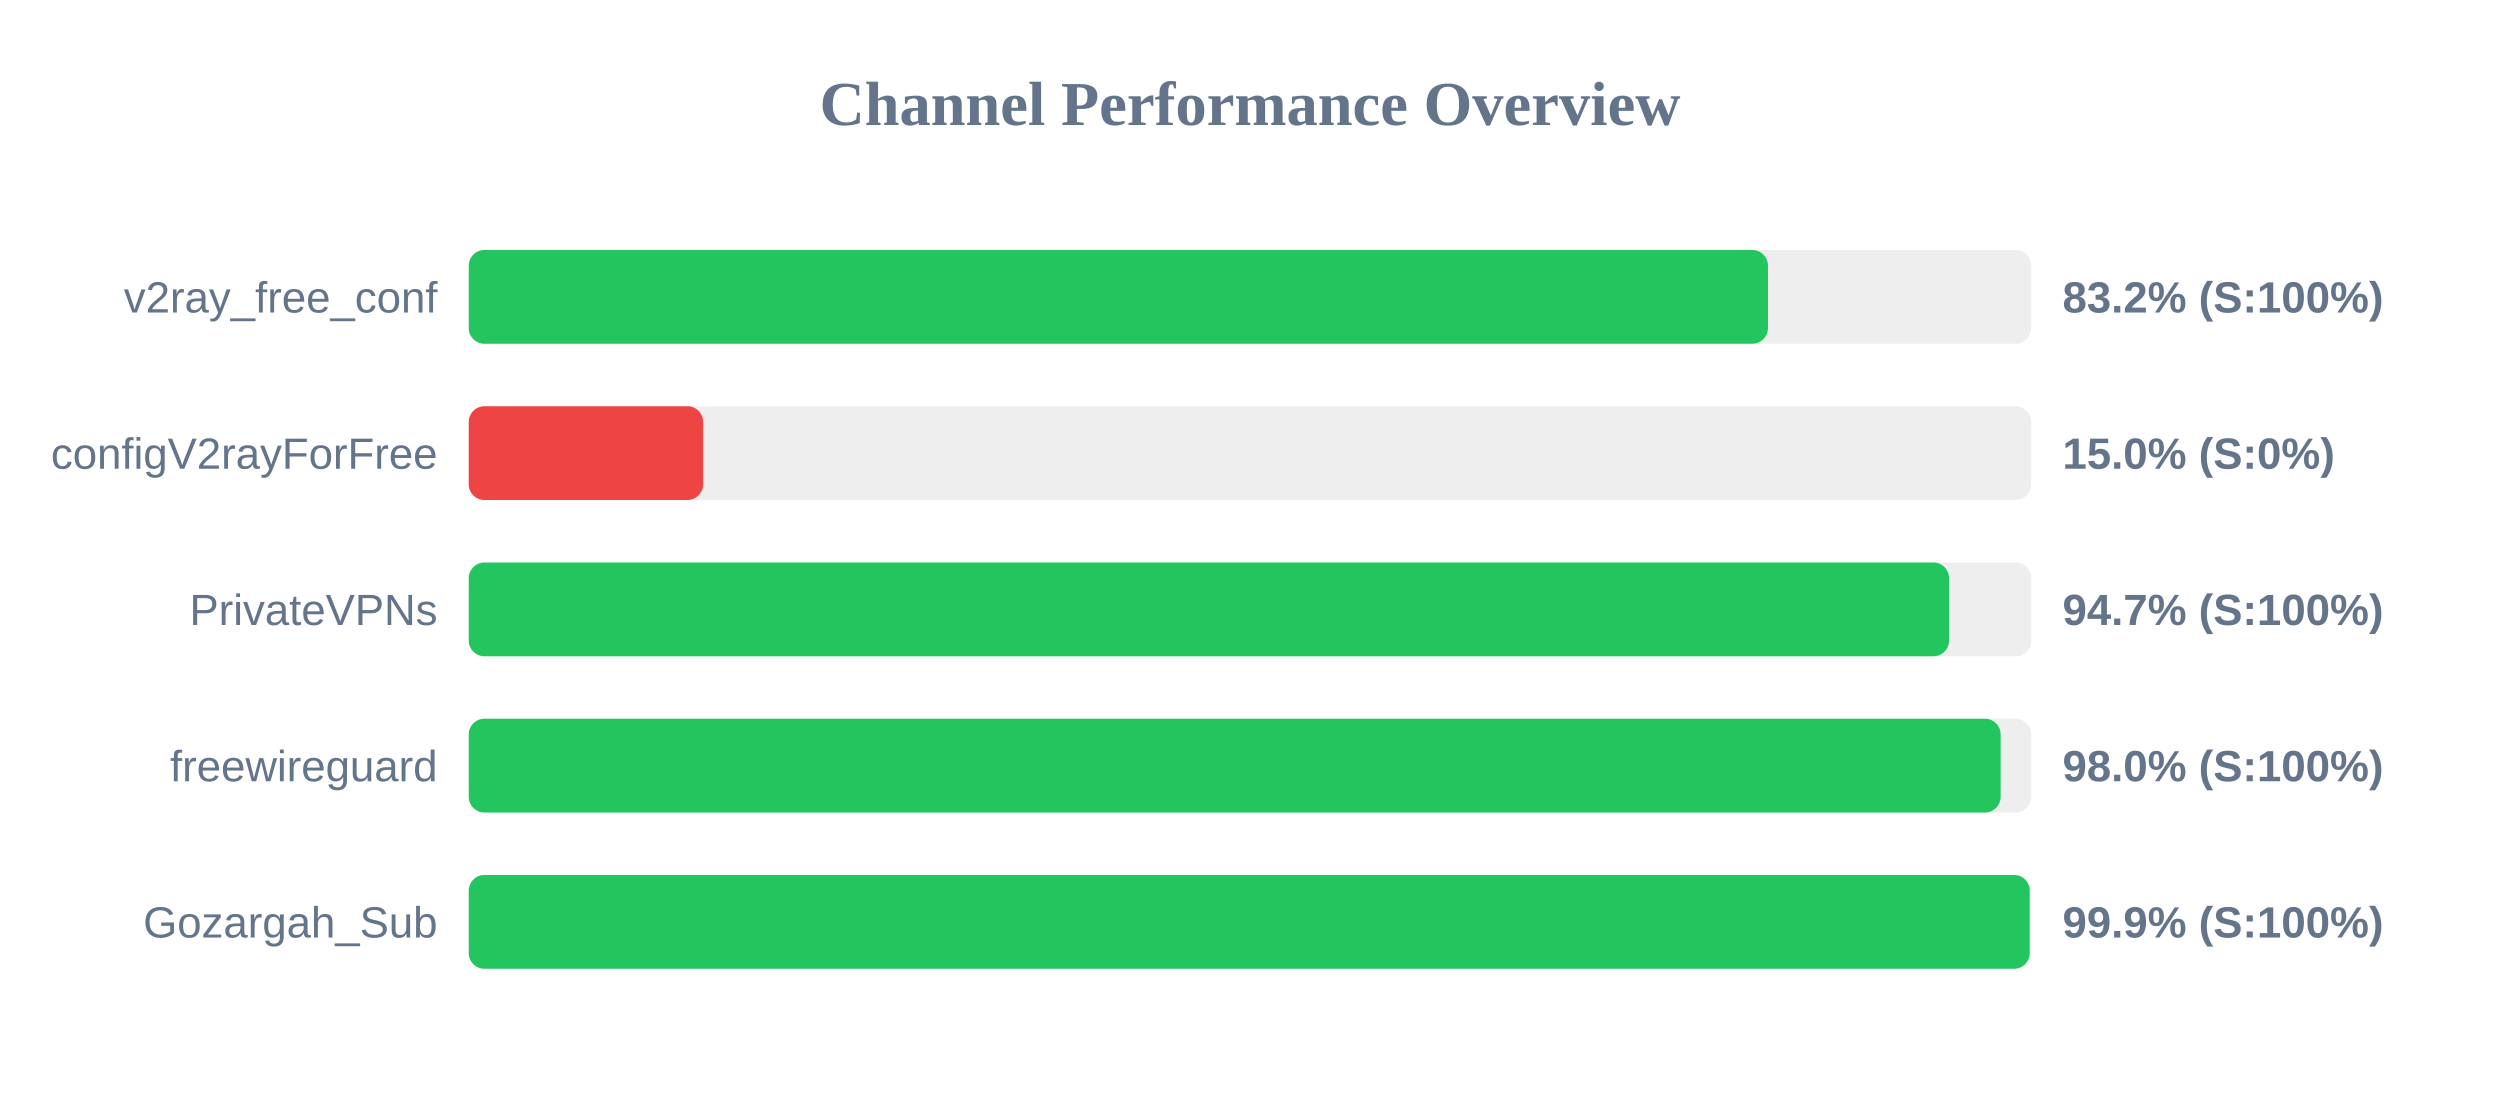
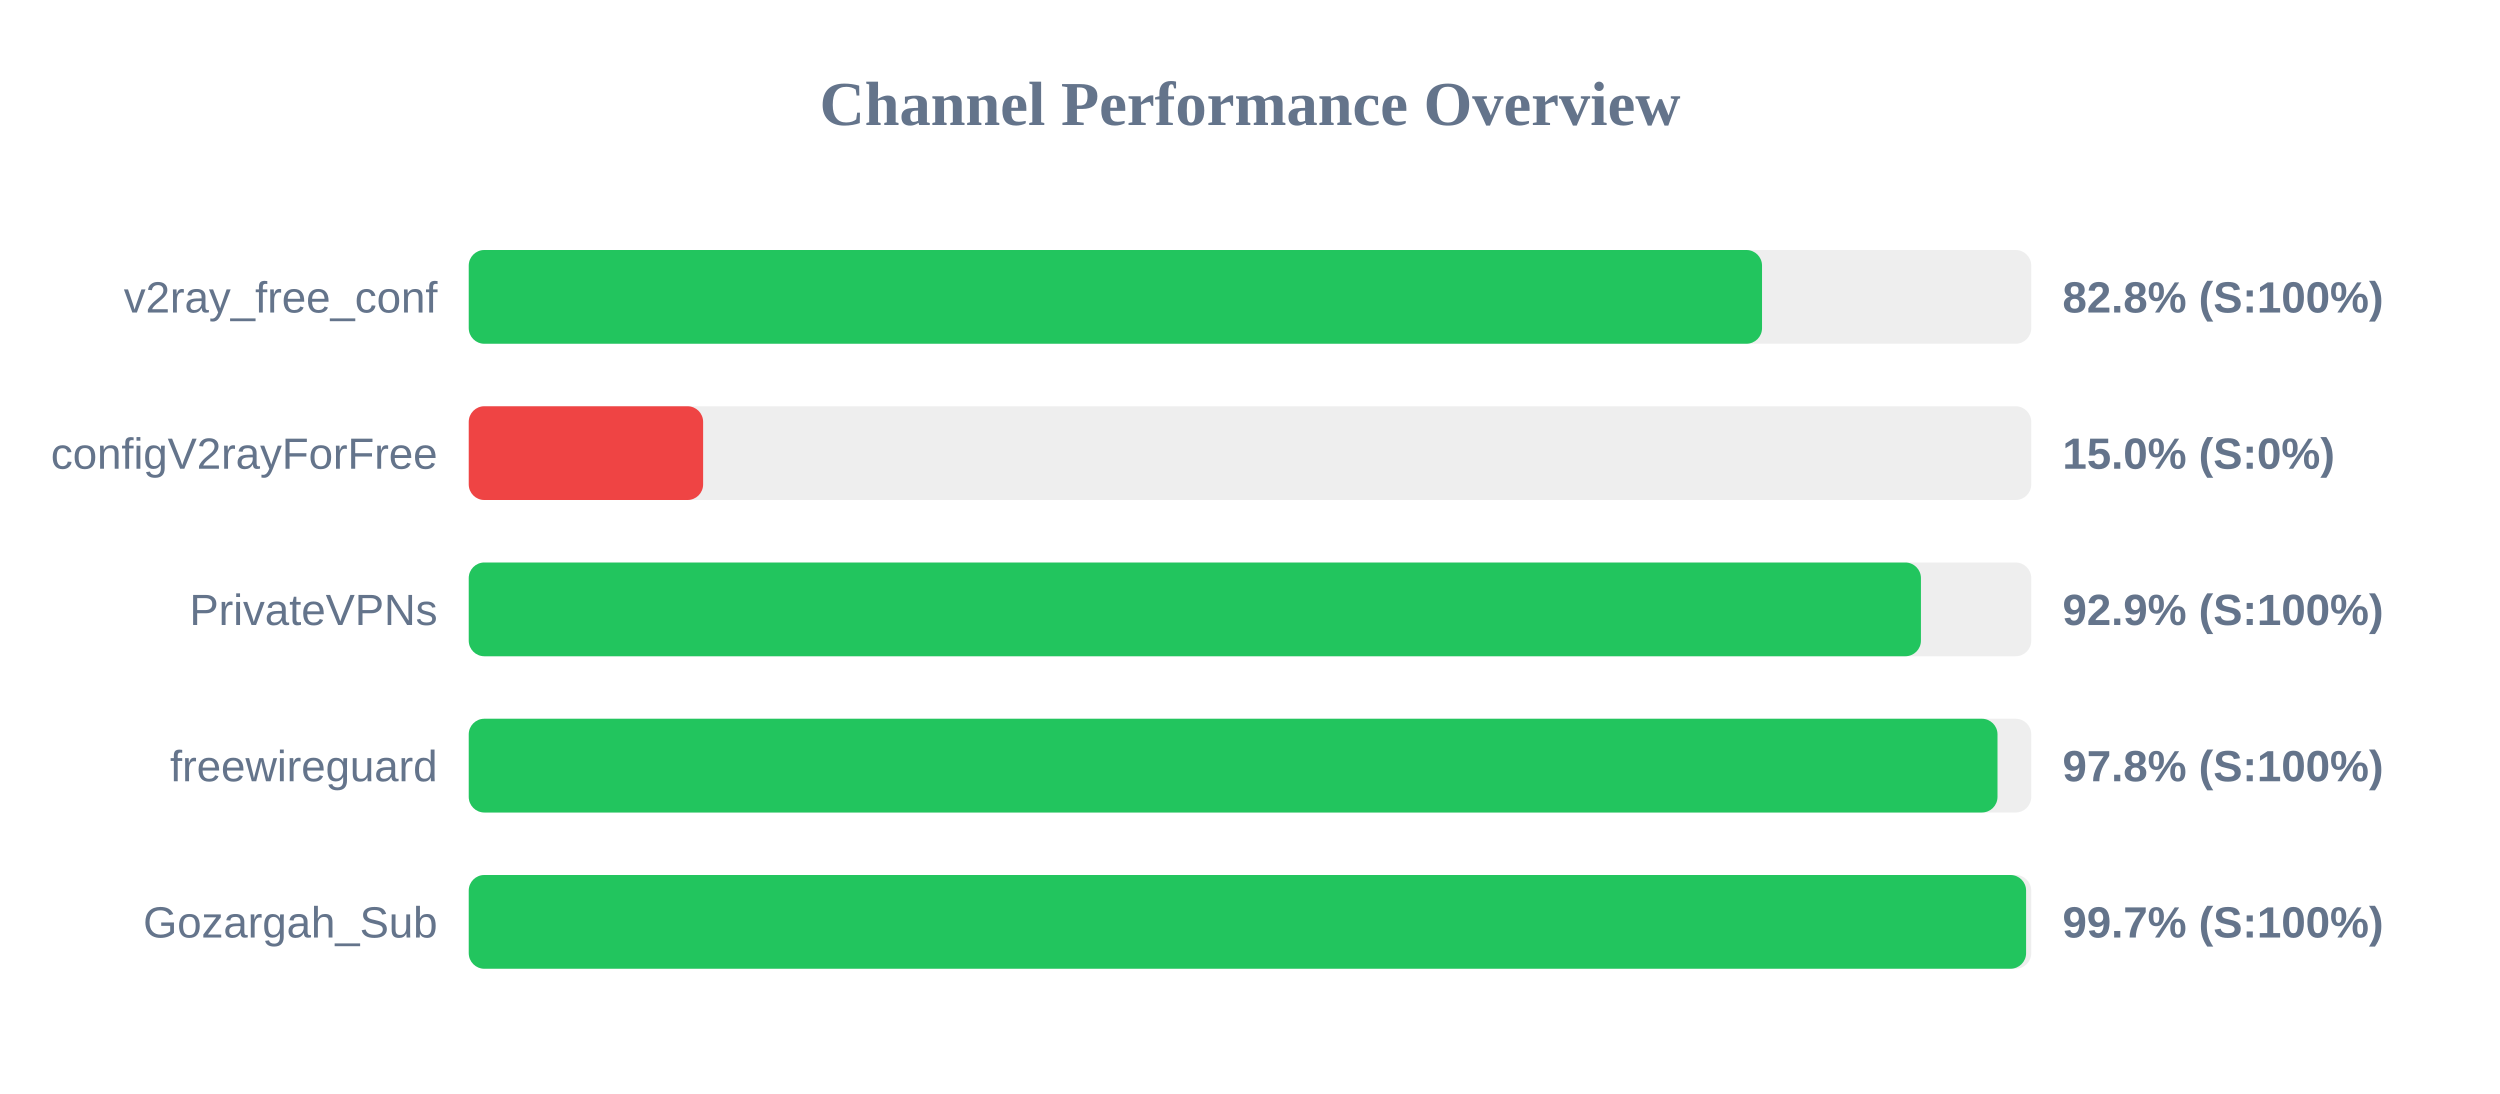
<svg xmlns="http://www.w3.org/2000/svg" width="800" height="350" version="1.1">
  <style>
        .row { font: 14px Arial; fill: #64748b; }
        .score { font: bold 14px Arial; fill: #64748b; }
    </style>
  <text x="400" y="40" text-anchor="middle" font-size="20px" font-weight="bold" fill="#64748b">Channel Performance Overview</text>
  <rect x="150" y="80" width="500" height="30" fill="#eee" rx="5" />
-   <rect x="150" y="80" width="415.75" height="30" fill="#22c55e" rx="5" />
+   <rect x="150" y="80" width="413.85" height="30" fill="#22c55e" rx="5" />
  <text x="140" y="100" text-anchor="end" class="row">v2ray_free_conf</text>
-   <text x="660" y="100" text-anchor="start" class="score">83.2% (S:100%)</text>
+   <text x="660" y="100" text-anchor="start" class="score">82.8% (S:100%)</text>
  <rect x="150" y="130" width="500" height="30" fill="#eee" rx="5" />
  <rect x="150" y="130" width="75.0" height="30" fill="#ef4444" rx="5" />
  <text x="140" y="150" text-anchor="end" class="row">configV2rayForFree</text>
  <text x="660" y="150" text-anchor="start" class="score">15.0% (S:0%)</text>
  <rect x="150" y="180" width="500" height="30" fill="#eee" rx="5" />
-   <rect x="150" y="180" width="473.7" height="30" fill="#22c55e" rx="5" />
+   <rect x="150" y="180" width="464.7" height="30" fill="#22c55e" rx="5" />
  <text x="140" y="200" text-anchor="end" class="row">PrivateVPNs</text>
-   <text x="660" y="200" text-anchor="start" class="score">94.7% (S:100%)</text>
+   <text x="660" y="200" text-anchor="start" class="score">92.9% (S:100%)</text>
  <rect x="150" y="230" width="500" height="30" fill="#eee" rx="5" />
-   <rect x="150" y="230" width="490.2" height="30" fill="#22c55e" rx="5" />
+   <rect x="150" y="230" width="489.2" height="30" fill="#22c55e" rx="5" />
  <text x="140" y="250" text-anchor="end" class="row">freewireguard</text>
-   <text x="660" y="250" text-anchor="start" class="score">98.0% (S:100%)</text>
+   <text x="660" y="250" text-anchor="start" class="score">97.8% (S:100%)</text>
  <rect x="150" y="280" width="500" height="30" fill="#eee" rx="5" />
-   <rect x="150" y="280" width="499.5" height="30" fill="#22c55e" rx="5" />
+   <rect x="150" y="280" width="498.35" height="30" fill="#22c55e" rx="5" />
  <text x="140" y="300" text-anchor="end" class="row">Gozargah_Sub</text>
-   <text x="660" y="300" text-anchor="start" class="score">99.9% (S:100%)</text>
+   <text x="660" y="300" text-anchor="start" class="score">99.7% (S:100%)</text>
</svg>
